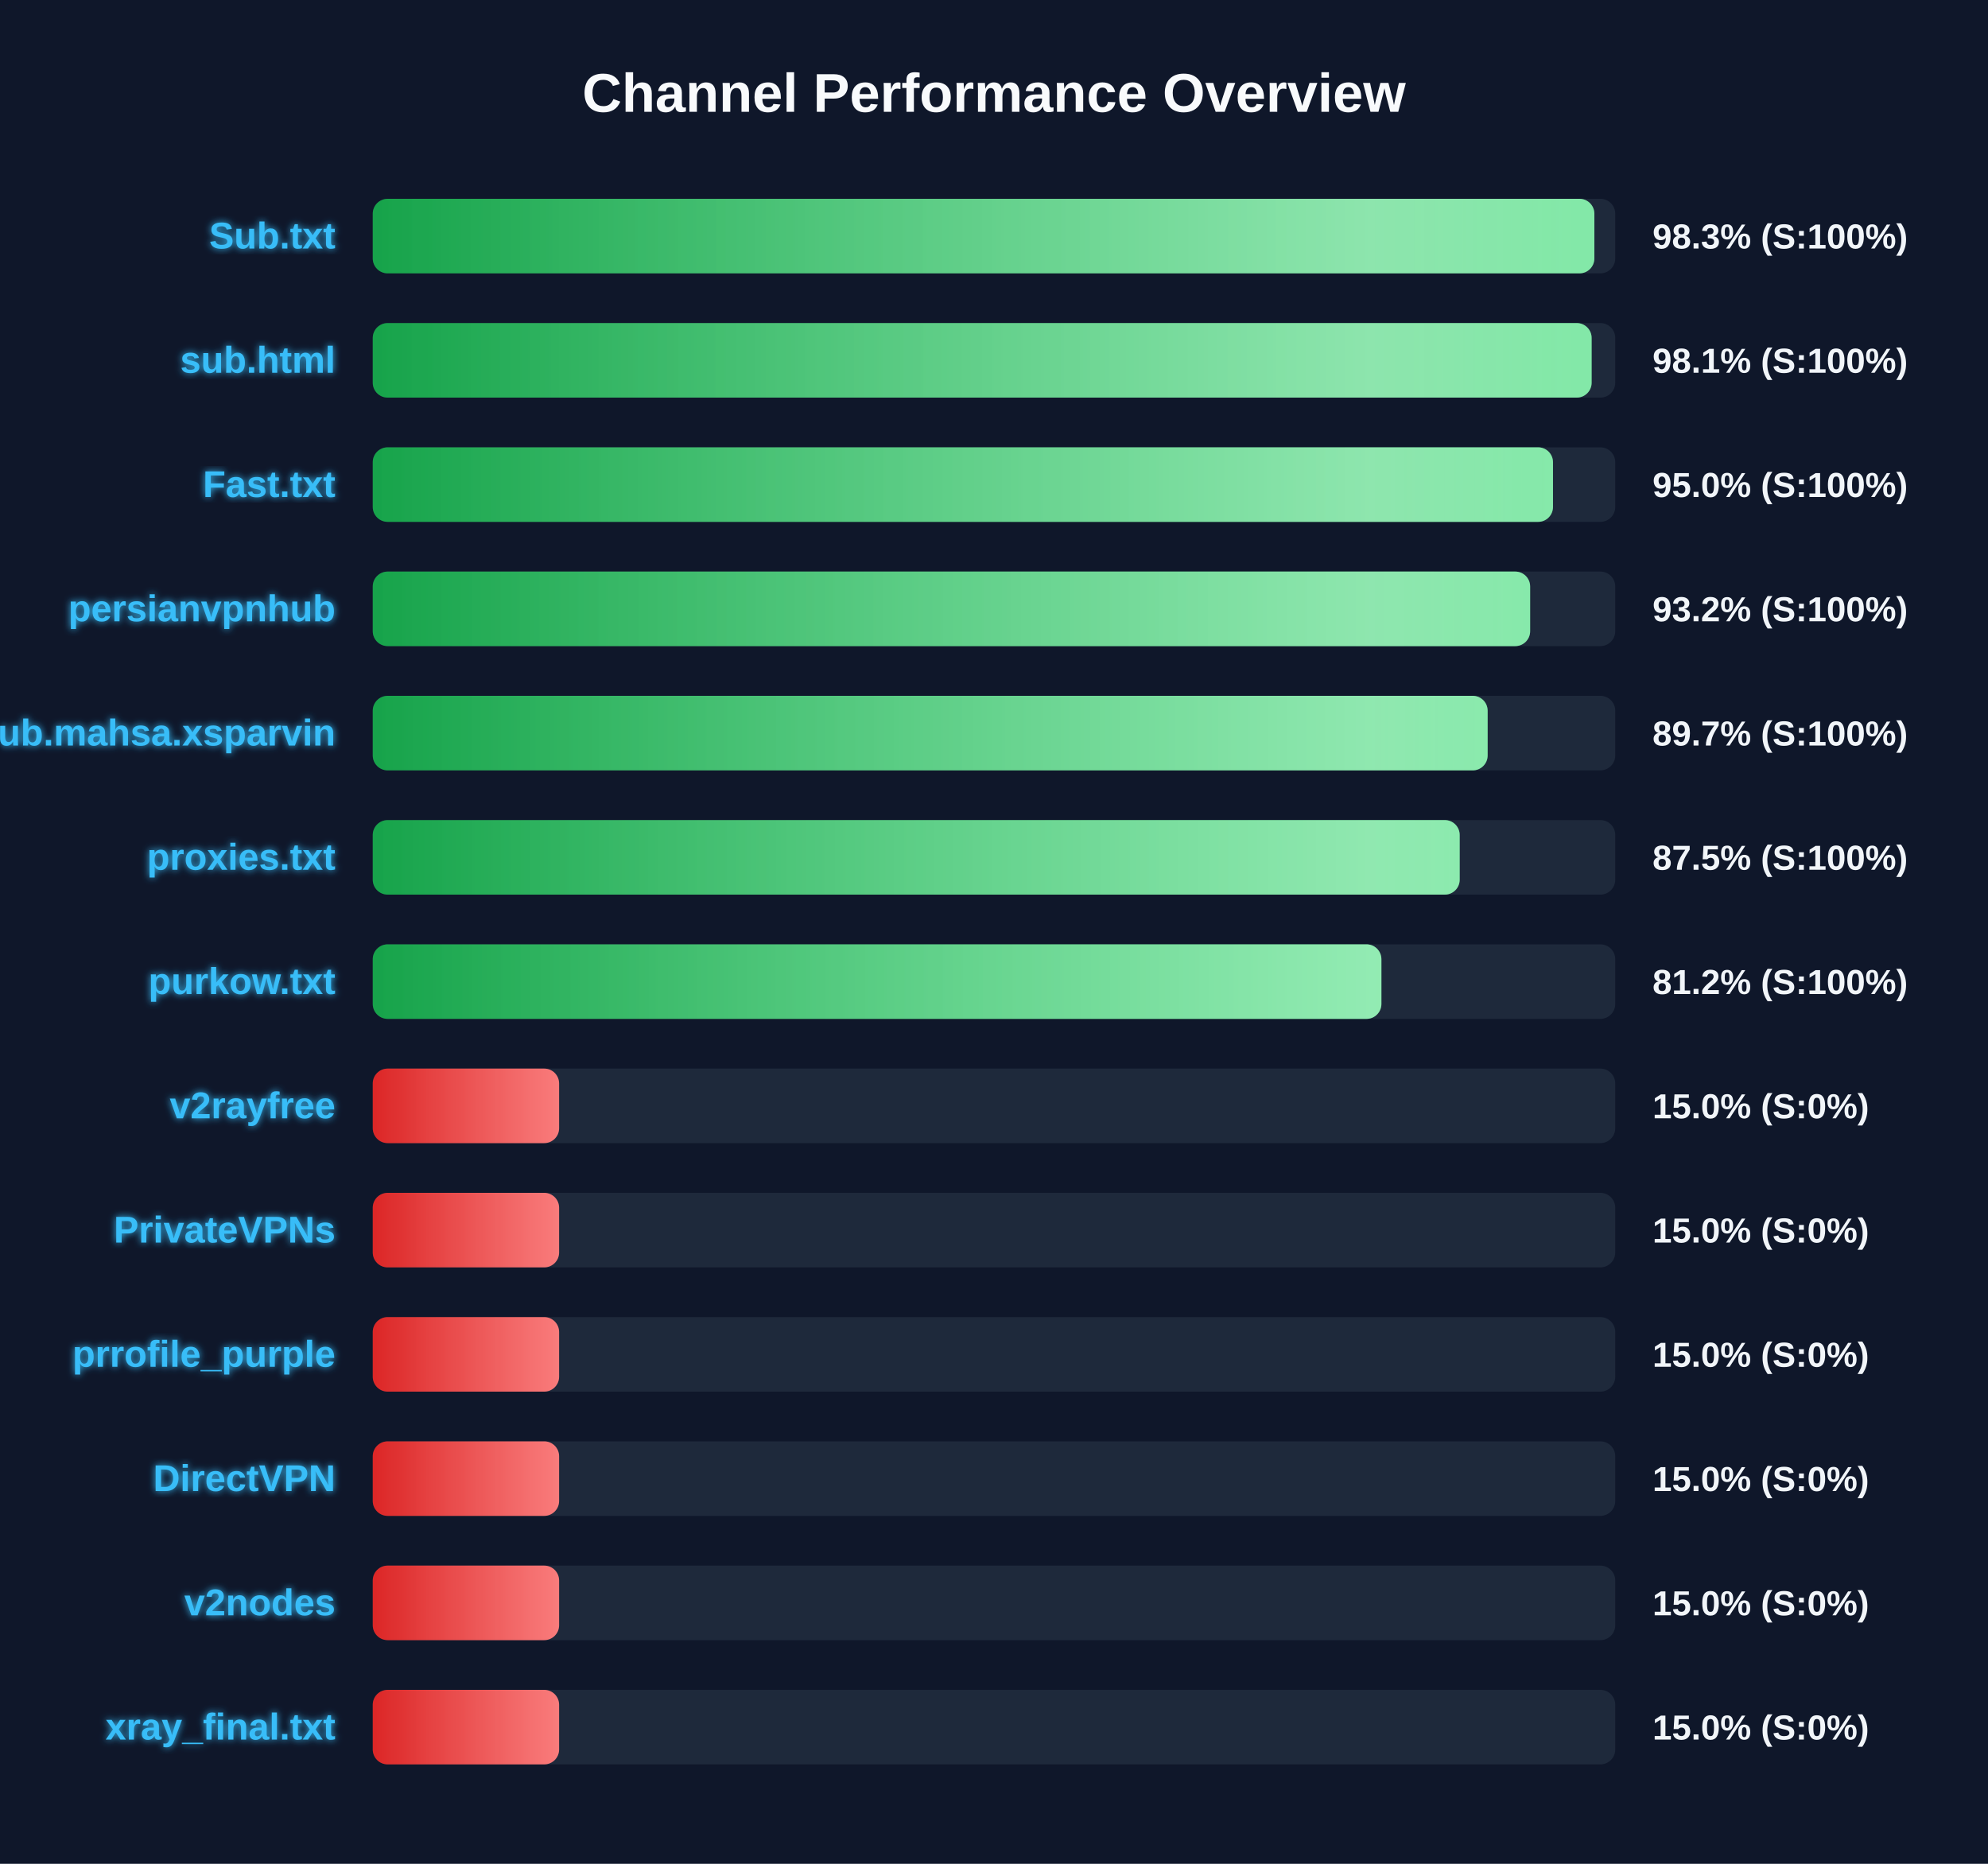
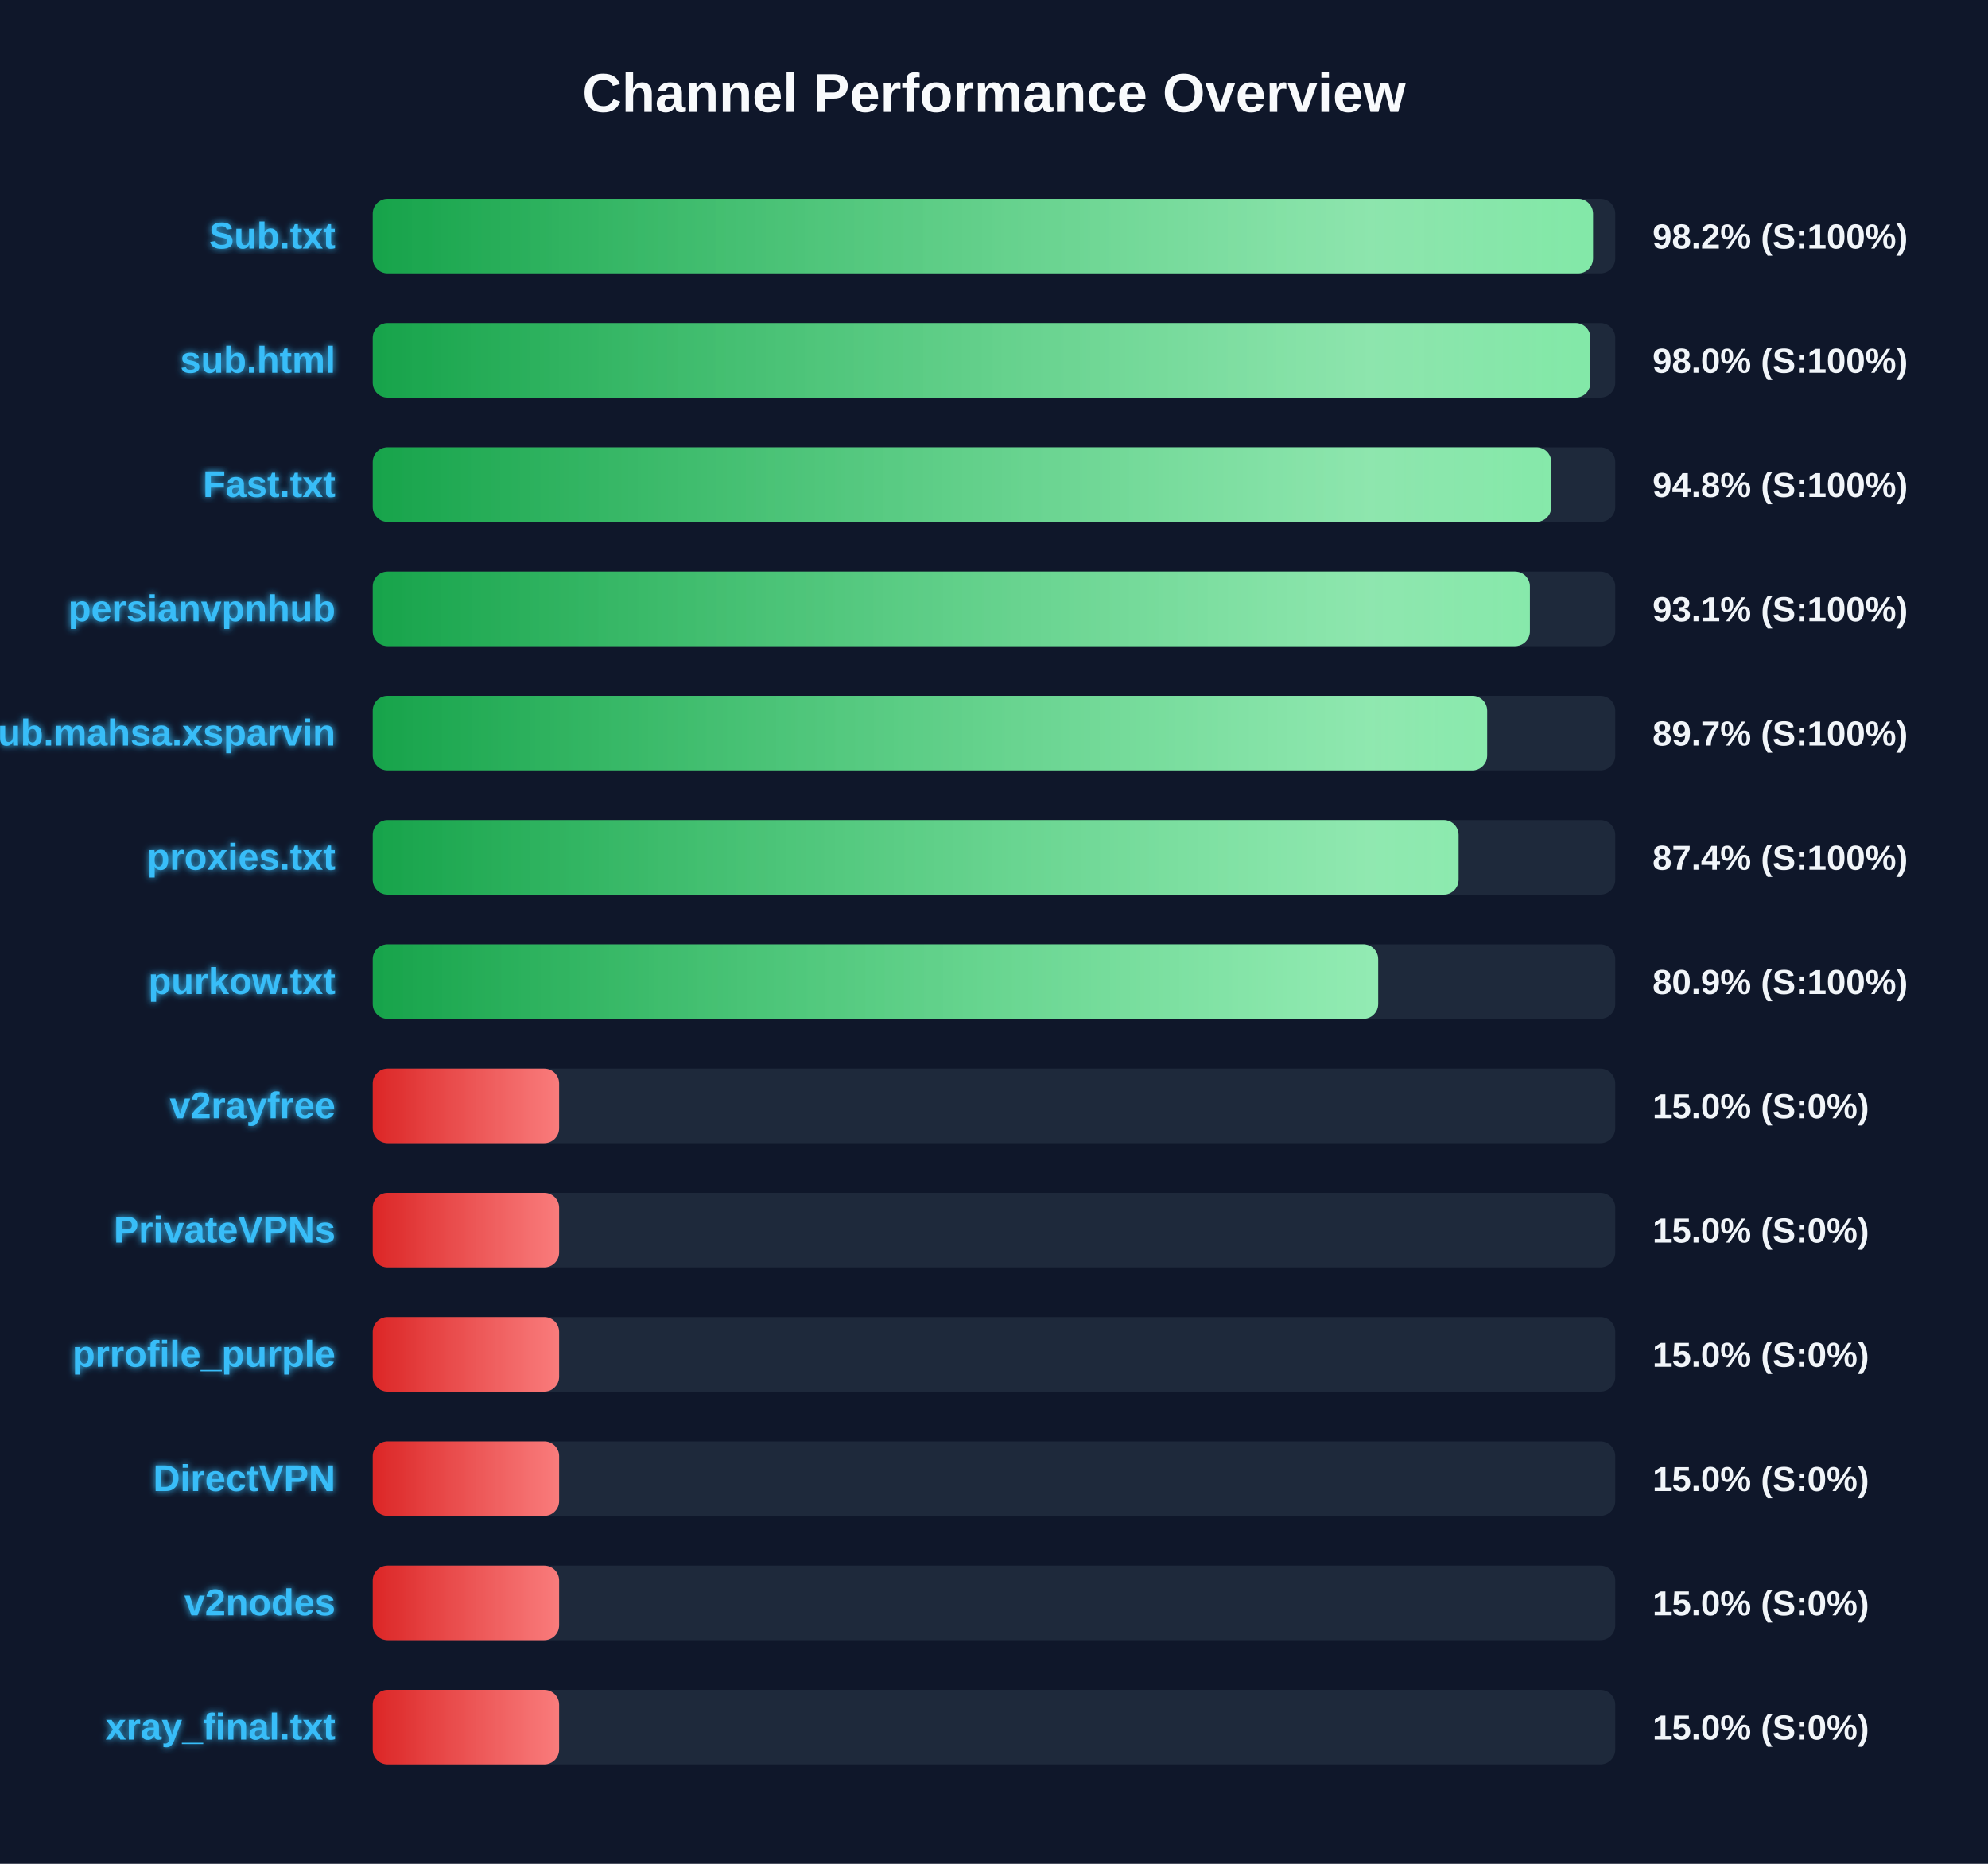
<svg xmlns="http://www.w3.org/2000/svg" width="800" height="750" version="1.1">
  <defs>
    <linearGradient id="grad-green" x1="0%" y1="0%" x2="100%" y2="0%">
      <stop offset="0%" stop-color="#16a34a" />
      <stop offset="100%" stop-color="#4ade80" />
    </linearGradient>
    <linearGradient id="grad-yellow" x1="0%" y1="0%" x2="100%" y2="0%">
      <stop offset="0%" stop-color="#ca8a04" />
      <stop offset="100%" stop-color="#fde047" />
    </linearGradient>
    <linearGradient id="grad-red" x1="0%" y1="0%" x2="100%" y2="0%">
      <stop offset="0%" stop-color="#dc2626" />
      <stop offset="100%" stop-color="#f87171" />
    </linearGradient>
    <linearGradient id="shimmer" x1="0%" y1="0%" x2="100%" y2="0%">
      <stop offset="0%" stop-color="rgba(255,255,255,0)" />
      <stop offset="50%" stop-color="rgba(255,255,255,0.4)" />
      <stop offset="100%" stop-color="rgba(255,255,255,0)" />
    </linearGradient>
    <filter id="glow" x="-20%" y="-20%" width="140%" height="140%">
      <feGaussianBlur stdDeviation="1.5" result="blur" />
      <feComposite in="SourceGraphic" in2="blur" operator="over" />
    </filter>
  </defs>
  <style>
        .bg-rect { fill: #0f172a; }
        .title { font: bold 22px 'Segoe UI', Arial, sans-serif; fill: #f8fafc; }
        .row { font: bold 15px 'Segoe UI', Arial, sans-serif; fill: #38bdf8; filter: url(#glow); }
        .score { font: bold 14px 'Segoe UI', Arial, sans-serif; fill: #f1f5f9; }
        @keyframes shimmer-anim {
            0% { transform: translateX(-100%); }
            100% { transform: translateX(200%); }
        }
        .shimmer-rect {
            animation: shimmer-anim 2.5s infinite linear;
        }
    </style>
  <rect width="100%" height="100%" class="bg-rect" />
  <text x="400" y="45" text-anchor="middle" class="title">Channel Performance Overview</text>
  <rect x="150" y="80" width="500" height="30" fill="#1e293b" rx="6" />
  <clipPath id="clip-0">
-     <rect x="150" y="80" width="491.6" height="30" rx="6" />
+     <rect x="150" y="80" width="491.05" height="30" rx="6" />
  </clipPath>
-   <rect x="150" y="80" width="491.6" height="30" fill="url(#grad-green)" rx="6" />
+   <rect x="150" y="80" width="491.05" height="30" fill="url(#grad-green)" rx="6" />
  <g clip-path="url(#clip-0)">
    <rect x="150" y="80" width="100%" height="30" fill="url(#shimmer)" class="shimmer-rect" />
  </g>
  <text x="135" y="100" text-anchor="end" class="row">Sub.txt</text>
-   <text x="665" y="100" text-anchor="start" class="score">98.3% (S:100%)</text>
+   <text x="665" y="100" text-anchor="start" class="score">98.2% (S:100%)</text>
  <rect x="150" y="130" width="500" height="30" fill="#1e293b" rx="6" />
  <clipPath id="clip-1">
-     <rect x="150" y="130" width="490.5" height="30" rx="6" />
+     <rect x="150" y="130" width="490.0" height="30" rx="6" />
  </clipPath>
-   <rect x="150" y="130" width="490.5" height="30" fill="url(#grad-green)" rx="6" />
+   <rect x="150" y="130" width="490.0" height="30" fill="url(#grad-green)" rx="6" />
  <g clip-path="url(#clip-1)">
    <rect x="150" y="130" width="100%" height="30" fill="url(#shimmer)" class="shimmer-rect" />
  </g>
  <text x="135" y="150" text-anchor="end" class="row">sub.html</text>
-   <text x="665" y="150" text-anchor="start" class="score">98.1% (S:100%)</text>
+   <text x="665" y="150" text-anchor="start" class="score">98.0% (S:100%)</text>
  <rect x="150" y="180" width="500" height="30" fill="#1e293b" rx="6" />
  <clipPath id="clip-2">
-     <rect x="150" y="180" width="474.95" height="30" rx="6" />
+     <rect x="150" y="180" width="474.25" height="30" rx="6" />
  </clipPath>
-   <rect x="150" y="180" width="474.95" height="30" fill="url(#grad-green)" rx="6" />
+   <rect x="150" y="180" width="474.25" height="30" fill="url(#grad-green)" rx="6" />
  <g clip-path="url(#clip-2)">
    <rect x="150" y="180" width="100%" height="30" fill="url(#shimmer)" class="shimmer-rect" />
  </g>
  <text x="135" y="200" text-anchor="end" class="row">Fast.txt</text>
-   <text x="665" y="200" text-anchor="start" class="score">95.0% (S:100%)</text>
+   <text x="665" y="200" text-anchor="start" class="score">94.8% (S:100%)</text>
  <rect x="150" y="230" width="500" height="30" fill="#1e293b" rx="6" />
  <clipPath id="clip-3">
-     <rect x="150" y="230" width="465.75" height="30" rx="6" />
+     <rect x="150" y="230" width="465.65" height="30" rx="6" />
  </clipPath>
-   <rect x="150" y="230" width="465.75" height="30" fill="url(#grad-green)" rx="6" />
+   <rect x="150" y="230" width="465.65" height="30" fill="url(#grad-green)" rx="6" />
  <g clip-path="url(#clip-3)">
    <rect x="150" y="230" width="100%" height="30" fill="url(#shimmer)" class="shimmer-rect" />
  </g>
  <text x="135" y="250" text-anchor="end" class="row">persianvpnhub</text>
-   <text x="665" y="250" text-anchor="start" class="score">93.2% (S:100%)</text>
+   <text x="665" y="250" text-anchor="start" class="score">93.1% (S:100%)</text>
  <rect x="150" y="280" width="500" height="30" fill="#1e293b" rx="6" />
  <clipPath id="clip-4">
-     <rect x="150" y="280" width="448.65" height="30" rx="6" />
+     <rect x="150" y="280" width="448.45" height="30" rx="6" />
  </clipPath>
-   <rect x="150" y="280" width="448.65" height="30" fill="url(#grad-green)" rx="6" />
+   <rect x="150" y="280" width="448.45" height="30" fill="url(#grad-green)" rx="6" />
  <g clip-path="url(#clip-4)">
    <rect x="150" y="280" width="100%" height="30" fill="url(#shimmer)" class="shimmer-rect" />
  </g>
  <text x="135" y="300" text-anchor="end" class="row">Sub.mahsa.xsparvin</text>
  <text x="665" y="300" text-anchor="start" class="score">89.7% (S:100%)</text>
  <rect x="150" y="330" width="500" height="30" fill="#1e293b" rx="6" />
  <clipPath id="clip-5">
-     <rect x="150" y="330" width="437.4" height="30" rx="6" />
+     <rect x="150" y="330" width="436.95" height="30" rx="6" />
  </clipPath>
-   <rect x="150" y="330" width="437.4" height="30" fill="url(#grad-green)" rx="6" />
+   <rect x="150" y="330" width="436.95" height="30" fill="url(#grad-green)" rx="6" />
  <g clip-path="url(#clip-5)">
    <rect x="150" y="330" width="100%" height="30" fill="url(#shimmer)" class="shimmer-rect" />
  </g>
  <text x="135" y="350" text-anchor="end" class="row">proxies.txt</text>
-   <text x="665" y="350" text-anchor="start" class="score">87.5% (S:100%)</text>
+   <text x="665" y="350" text-anchor="start" class="score">87.4% (S:100%)</text>
  <rect x="150" y="380" width="500" height="30" fill="#1e293b" rx="6" />
  <clipPath id="clip-6">
-     <rect x="150" y="380" width="405.9" height="30" rx="6" />
+     <rect x="150" y="380" width="404.6" height="30" rx="6" />
  </clipPath>
-   <rect x="150" y="380" width="405.9" height="30" fill="url(#grad-green)" rx="6" />
+   <rect x="150" y="380" width="404.6" height="30" fill="url(#grad-green)" rx="6" />
  <g clip-path="url(#clip-6)">
    <rect x="150" y="380" width="100%" height="30" fill="url(#shimmer)" class="shimmer-rect" />
  </g>
  <text x="135" y="400" text-anchor="end" class="row">purkow.txt</text>
-   <text x="665" y="400" text-anchor="start" class="score">81.2% (S:100%)</text>
+   <text x="665" y="400" text-anchor="start" class="score">80.9% (S:100%)</text>
  <rect x="150" y="430" width="500" height="30" fill="#1e293b" rx="6" />
  <clipPath id="clip-7">
    <rect x="150" y="430" width="75.0" height="30" rx="6" />
  </clipPath>
  <rect x="150" y="430" width="75.0" height="30" fill="url(#grad-red)" rx="6" />
  <g clip-path="url(#clip-7)">
    <rect x="150" y="430" width="100%" height="30" fill="url(#shimmer)" class="shimmer-rect" />
  </g>
  <text x="135" y="450" text-anchor="end" class="row">v2rayfree</text>
  <text x="665" y="450" text-anchor="start" class="score">15.0% (S:0%)</text>
  <rect x="150" y="480" width="500" height="30" fill="#1e293b" rx="6" />
  <clipPath id="clip-8">
    <rect x="150" y="480" width="75.0" height="30" rx="6" />
  </clipPath>
  <rect x="150" y="480" width="75.0" height="30" fill="url(#grad-red)" rx="6" />
  <g clip-path="url(#clip-8)">
    <rect x="150" y="480" width="100%" height="30" fill="url(#shimmer)" class="shimmer-rect" />
  </g>
  <text x="135" y="500" text-anchor="end" class="row">PrivateVPNs</text>
  <text x="665" y="500" text-anchor="start" class="score">15.0% (S:0%)</text>
  <rect x="150" y="530" width="500" height="30" fill="#1e293b" rx="6" />
  <clipPath id="clip-9">
    <rect x="150" y="530" width="75.0" height="30" rx="6" />
  </clipPath>
  <rect x="150" y="530" width="75.0" height="30" fill="url(#grad-red)" rx="6" />
  <g clip-path="url(#clip-9)">
    <rect x="150" y="530" width="100%" height="30" fill="url(#shimmer)" class="shimmer-rect" />
  </g>
  <text x="135" y="550" text-anchor="end" class="row">prrofile_purple</text>
  <text x="665" y="550" text-anchor="start" class="score">15.0% (S:0%)</text>
  <rect x="150" y="580" width="500" height="30" fill="#1e293b" rx="6" />
  <clipPath id="clip-10">
    <rect x="150" y="580" width="75.0" height="30" rx="6" />
  </clipPath>
  <rect x="150" y="580" width="75.0" height="30" fill="url(#grad-red)" rx="6" />
  <g clip-path="url(#clip-10)">
    <rect x="150" y="580" width="100%" height="30" fill="url(#shimmer)" class="shimmer-rect" />
  </g>
  <text x="135" y="600" text-anchor="end" class="row">DirectVPN</text>
  <text x="665" y="600" text-anchor="start" class="score">15.0% (S:0%)</text>
  <rect x="150" y="630" width="500" height="30" fill="#1e293b" rx="6" />
  <clipPath id="clip-11">
    <rect x="150" y="630" width="75.0" height="30" rx="6" />
  </clipPath>
  <rect x="150" y="630" width="75.0" height="30" fill="url(#grad-red)" rx="6" />
  <g clip-path="url(#clip-11)">
    <rect x="150" y="630" width="100%" height="30" fill="url(#shimmer)" class="shimmer-rect" />
  </g>
  <text x="135" y="650" text-anchor="end" class="row">v2nodes</text>
  <text x="665" y="650" text-anchor="start" class="score">15.0% (S:0%)</text>
  <rect x="150" y="680" width="500" height="30" fill="#1e293b" rx="6" />
  <clipPath id="clip-12">
    <rect x="150" y="680" width="75.0" height="30" rx="6" />
  </clipPath>
  <rect x="150" y="680" width="75.0" height="30" fill="url(#grad-red)" rx="6" />
  <g clip-path="url(#clip-12)">
    <rect x="150" y="680" width="100%" height="30" fill="url(#shimmer)" class="shimmer-rect" />
  </g>
  <text x="135" y="700" text-anchor="end" class="row">xray_final.txt</text>
  <text x="665" y="700" text-anchor="start" class="score">15.0% (S:0%)</text>
</svg>
